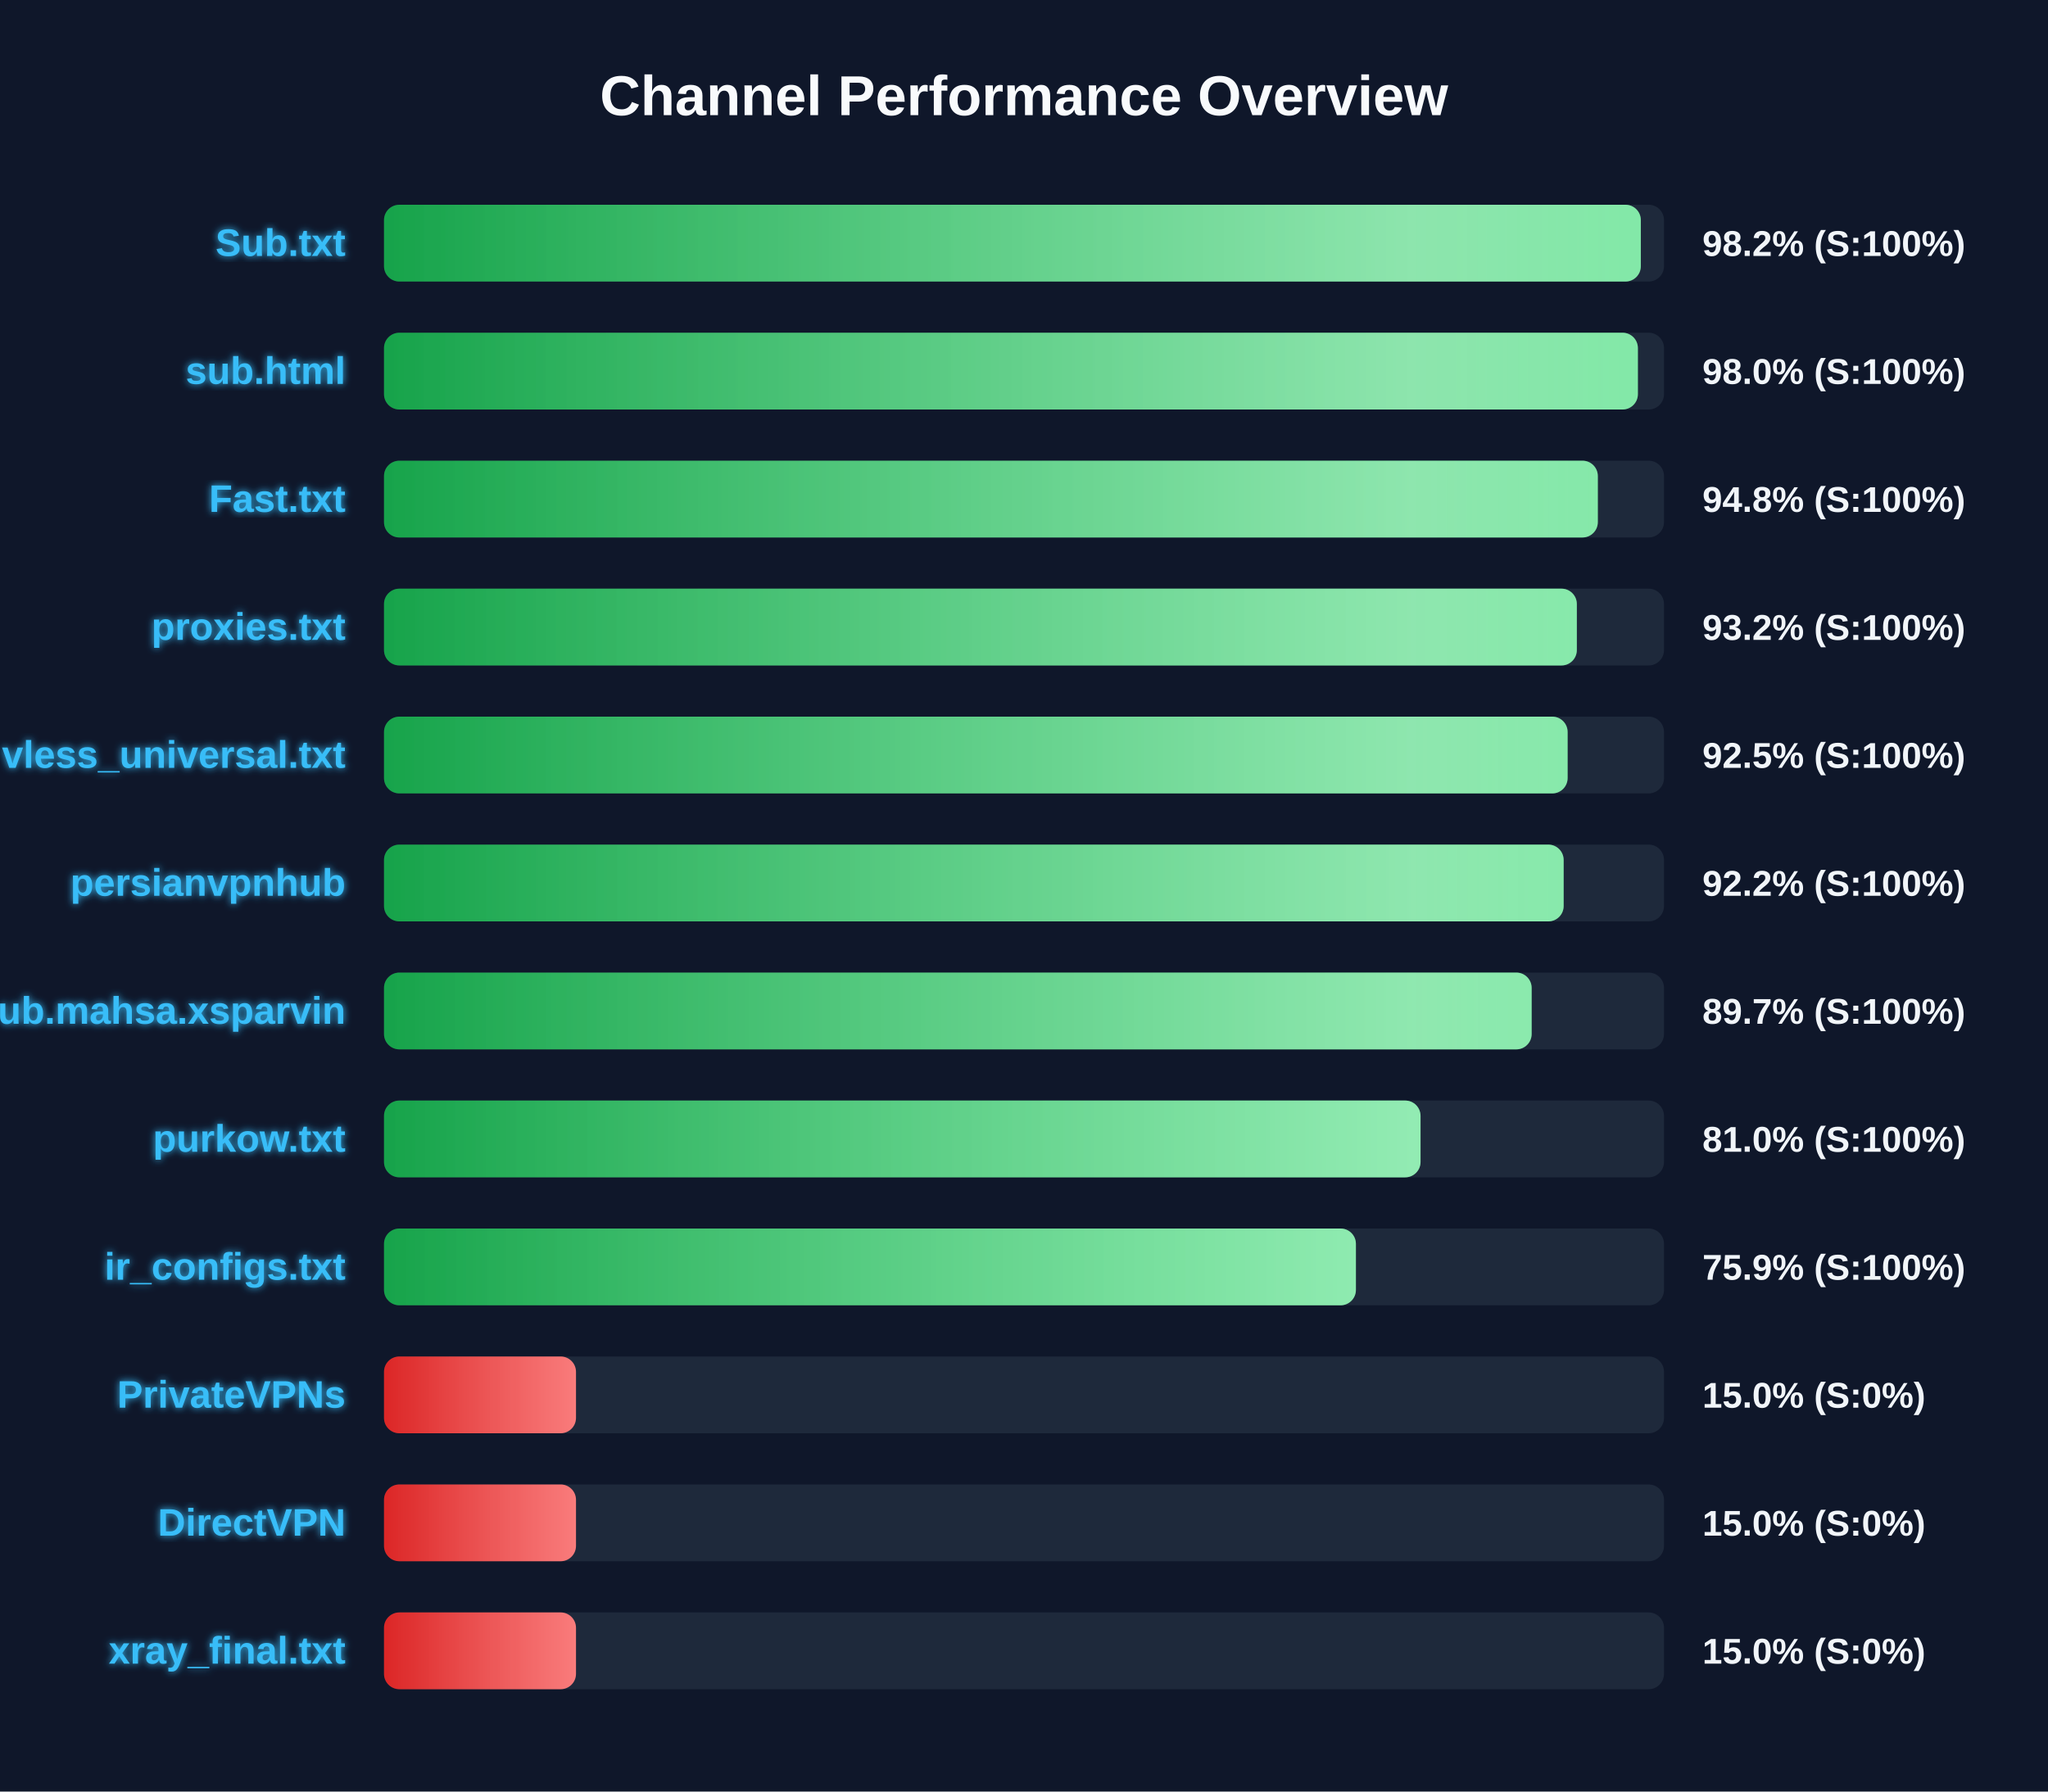
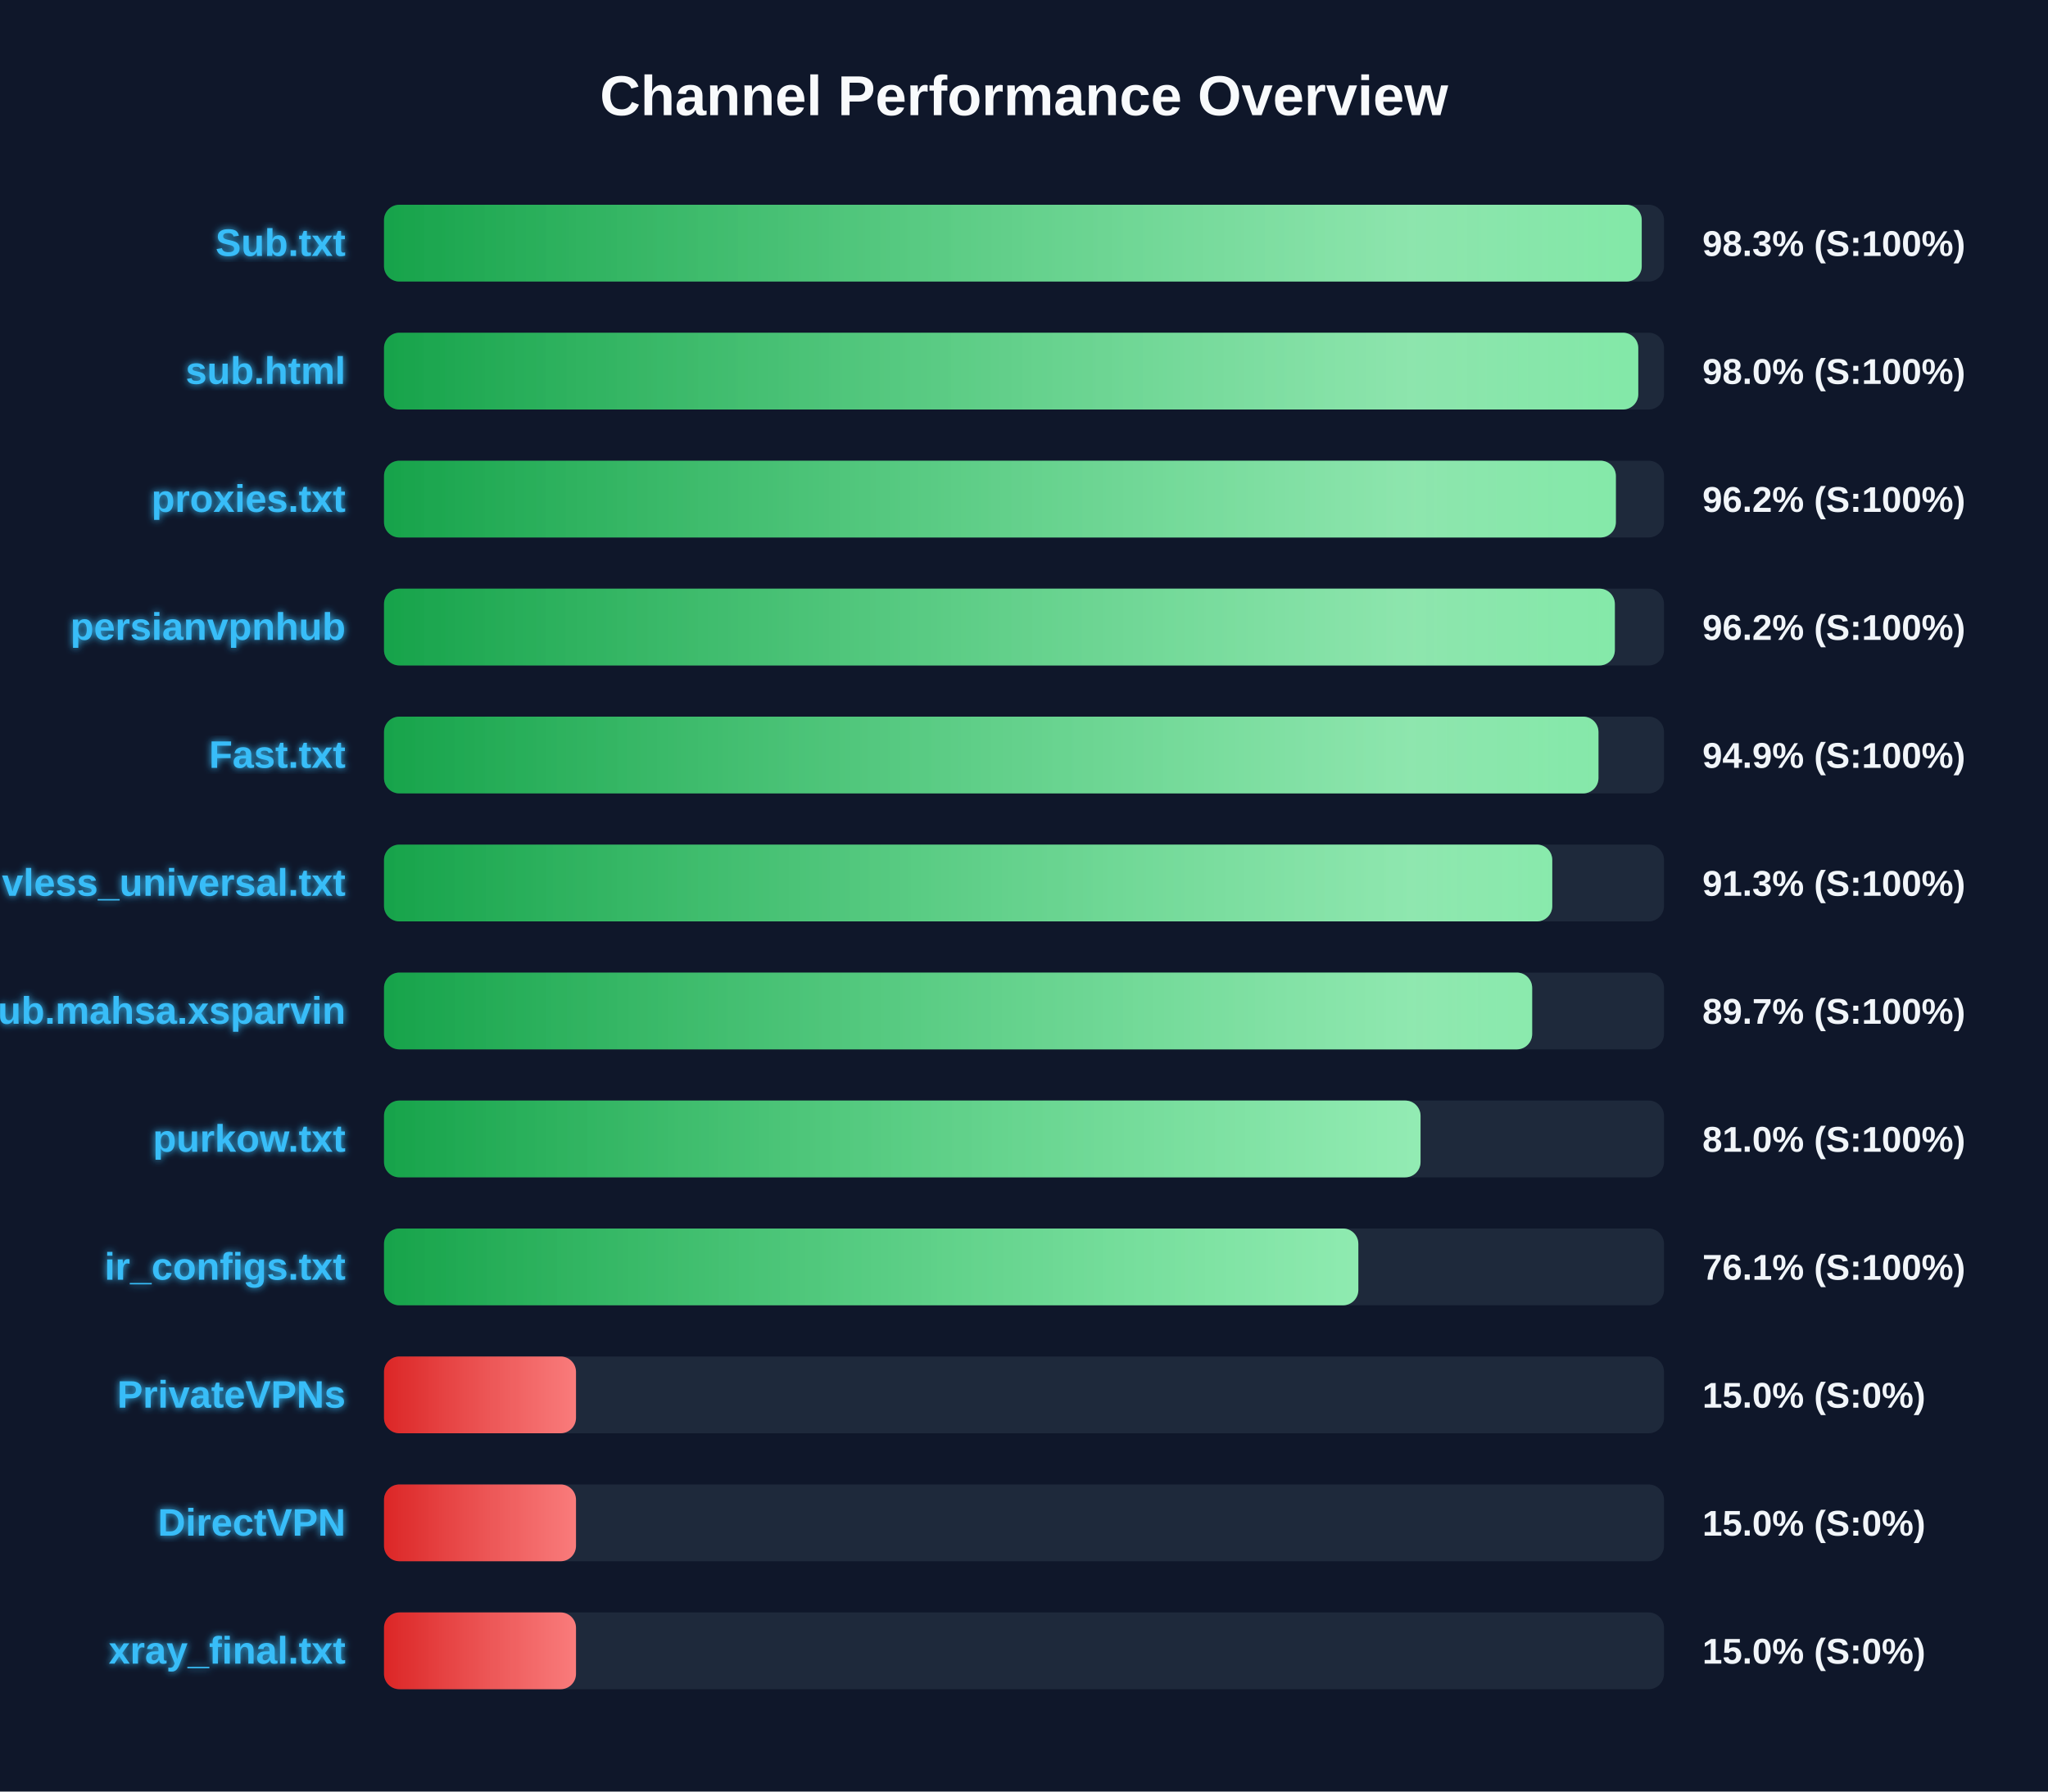
<svg xmlns="http://www.w3.org/2000/svg" width="800" height="700" version="1.1">
  <defs>
    <linearGradient id="grad-green" x1="0%" y1="0%" x2="100%" y2="0%">
      <stop offset="0%" stop-color="#16a34a" />
      <stop offset="100%" stop-color="#4ade80" />
    </linearGradient>
    <linearGradient id="grad-yellow" x1="0%" y1="0%" x2="100%" y2="0%">
      <stop offset="0%" stop-color="#ca8a04" />
      <stop offset="100%" stop-color="#fde047" />
    </linearGradient>
    <linearGradient id="grad-red" x1="0%" y1="0%" x2="100%" y2="0%">
      <stop offset="0%" stop-color="#dc2626" />
      <stop offset="100%" stop-color="#f87171" />
    </linearGradient>
    <linearGradient id="shimmer" x1="0%" y1="0%" x2="100%" y2="0%">
      <stop offset="0%" stop-color="rgba(255,255,255,0)" />
      <stop offset="50%" stop-color="rgba(255,255,255,0.4)" />
      <stop offset="100%" stop-color="rgba(255,255,255,0)" />
    </linearGradient>
    <filter id="glow" x="-20%" y="-20%" width="140%" height="140%">
      <feGaussianBlur stdDeviation="1.5" result="blur" />
      <feComposite in="SourceGraphic" in2="blur" operator="over" />
    </filter>
  </defs>
  <style>
        .bg-rect { fill: #0f172a; }
        .title { font: bold 22px 'Segoe UI', Arial, sans-serif; fill: #f8fafc; }
        .row { font: bold 15px 'Segoe UI', Arial, sans-serif; fill: #38bdf8; filter: url(#glow); }
        .score { font: bold 14px 'Segoe UI', Arial, sans-serif; fill: #f1f5f9; }
        @keyframes shimmer-anim {
            0% { transform: translateX(-100%); }
            100% { transform: translateX(200%); }
        }
        .shimmer-rect {
            animation: shimmer-anim 2.5s infinite linear;
        }
    </style>
  <rect width="100%" height="100%" class="bg-rect" />
  <text x="400" y="45" text-anchor="middle" class="title">Channel Performance Overview</text>
  <rect x="150" y="80" width="500" height="30" fill="#1e293b" rx="6" />
  <clipPath id="clip-0">
-     <rect x="150" y="80" width="490.95" height="30" rx="6" />
+     <rect x="150" y="80" width="491.3" height="30" rx="6" />
  </clipPath>
-   <rect x="150" y="80" width="490.95" height="30" fill="url(#grad-green)" rx="6" />
+   <rect x="150" y="80" width="491.3" height="30" fill="url(#grad-green)" rx="6" />
  <g clip-path="url(#clip-0)">
    <rect x="150" y="80" width="100%" height="30" fill="url(#shimmer)" class="shimmer-rect" />
  </g>
  <text x="135" y="100" text-anchor="end" class="row">Sub.txt</text>
-   <text x="665" y="100" text-anchor="start" class="score">98.2% (S:100%)</text>
+   <text x="665" y="100" text-anchor="start" class="score">98.3% (S:100%)</text>
  <rect x="150" y="130" width="500" height="30" fill="#1e293b" rx="6" />
  <clipPath id="clip-1">
-     <rect x="150" y="130" width="489.8" height="30" rx="6" />
+     <rect x="150" y="130" width="489.95" height="30" rx="6" />
  </clipPath>
-   <rect x="150" y="130" width="489.8" height="30" fill="url(#grad-green)" rx="6" />
+   <rect x="150" y="130" width="489.95" height="30" fill="url(#grad-green)" rx="6" />
  <g clip-path="url(#clip-1)">
    <rect x="150" y="130" width="100%" height="30" fill="url(#shimmer)" class="shimmer-rect" />
  </g>
  <text x="135" y="150" text-anchor="end" class="row">sub.html</text>
  <text x="665" y="150" text-anchor="start" class="score">98.0% (S:100%)</text>
  <rect x="150" y="180" width="500" height="30" fill="#1e293b" rx="6" />
  <clipPath id="clip-2">
-     <rect x="150" y="180" width="474.15" height="30" rx="6" />
+     <rect x="150" y="180" width="481.2" height="30" rx="6" />
  </clipPath>
-   <rect x="150" y="180" width="474.15" height="30" fill="url(#grad-green)" rx="6" />
+   <rect x="150" y="180" width="481.2" height="30" fill="url(#grad-green)" rx="6" />
  <g clip-path="url(#clip-2)">
    <rect x="150" y="180" width="100%" height="30" fill="url(#shimmer)" class="shimmer-rect" />
  </g>
-   <text x="135" y="200" text-anchor="end" class="row">Fast.txt</text>
-   <text x="665" y="200" text-anchor="start" class="score">94.8% (S:100%)</text>
+   <text x="135" y="200" text-anchor="end" class="row">proxies.txt</text>
+   <text x="665" y="200" text-anchor="start" class="score">96.2% (S:100%)</text>
  <rect x="150" y="230" width="500" height="30" fill="#1e293b" rx="6" />
  <clipPath id="clip-3">
-     <rect x="150" y="230" width="465.95" height="30" rx="6" />
+     <rect x="150" y="230" width="480.8" height="30" rx="6" />
  </clipPath>
-   <rect x="150" y="230" width="465.95" height="30" fill="url(#grad-green)" rx="6" />
+   <rect x="150" y="230" width="480.8" height="30" fill="url(#grad-green)" rx="6" />
  <g clip-path="url(#clip-3)">
    <rect x="150" y="230" width="100%" height="30" fill="url(#shimmer)" class="shimmer-rect" />
  </g>
-   <text x="135" y="250" text-anchor="end" class="row">proxies.txt</text>
-   <text x="665" y="250" text-anchor="start" class="score">93.2% (S:100%)</text>
+   <text x="135" y="250" text-anchor="end" class="row">persianvpnhub</text>
+   <text x="665" y="250" text-anchor="start" class="score">96.2% (S:100%)</text>
  <rect x="150" y="280" width="500" height="30" fill="#1e293b" rx="6" />
  <clipPath id="clip-4">
-     <rect x="150" y="280" width="462.35" height="30" rx="6" />
+     <rect x="150" y="280" width="474.4" height="30" rx="6" />
  </clipPath>
-   <rect x="150" y="280" width="462.35" height="30" fill="url(#grad-green)" rx="6" />
+   <rect x="150" y="280" width="474.4" height="30" fill="url(#grad-green)" rx="6" />
  <g clip-path="url(#clip-4)">
    <rect x="150" y="280" width="100%" height="30" fill="url(#shimmer)" class="shimmer-rect" />
  </g>
-   <text x="135" y="300" text-anchor="end" class="row">vless_universal.txt</text>
-   <text x="665" y="300" text-anchor="start" class="score">92.5% (S:100%)</text>
+   <text x="135" y="300" text-anchor="end" class="row">Fast.txt</text>
+   <text x="665" y="300" text-anchor="start" class="score">94.9% (S:100%)</text>
  <rect x="150" y="330" width="500" height="30" fill="#1e293b" rx="6" />
  <clipPath id="clip-5">
-     <rect x="150" y="330" width="460.8" height="30" rx="6" />
+     <rect x="150" y="330" width="456.35" height="30" rx="6" />
  </clipPath>
-   <rect x="150" y="330" width="460.8" height="30" fill="url(#grad-green)" rx="6" />
+   <rect x="150" y="330" width="456.35" height="30" fill="url(#grad-green)" rx="6" />
  <g clip-path="url(#clip-5)">
    <rect x="150" y="330" width="100%" height="30" fill="url(#shimmer)" class="shimmer-rect" />
  </g>
-   <text x="135" y="350" text-anchor="end" class="row">persianvpnhub</text>
-   <text x="665" y="350" text-anchor="start" class="score">92.2% (S:100%)</text>
+   <text x="135" y="350" text-anchor="end" class="row">vless_universal.txt</text>
+   <text x="665" y="350" text-anchor="start" class="score">91.3% (S:100%)</text>
  <rect x="150" y="380" width="500" height="30" fill="#1e293b" rx="6" />
  <clipPath id="clip-6">
-     <rect x="150" y="380" width="448.3" height="30" rx="6" />
+     <rect x="150" y="380" width="448.5" height="30" rx="6" />
  </clipPath>
-   <rect x="150" y="380" width="448.3" height="30" fill="url(#grad-green)" rx="6" />
+   <rect x="150" y="380" width="448.5" height="30" fill="url(#grad-green)" rx="6" />
  <g clip-path="url(#clip-6)">
    <rect x="150" y="380" width="100%" height="30" fill="url(#shimmer)" class="shimmer-rect" />
  </g>
  <text x="135" y="400" text-anchor="end" class="row">Sub.mahsa.xsparvin</text>
  <text x="665" y="400" text-anchor="start" class="score">89.7% (S:100%)</text>
  <rect x="150" y="430" width="500" height="30" fill="#1e293b" rx="6" />
  <clipPath id="clip-7">
    <rect x="150" y="430" width="404.9" height="30" rx="6" />
  </clipPath>
  <rect x="150" y="430" width="404.9" height="30" fill="url(#grad-green)" rx="6" />
  <g clip-path="url(#clip-7)">
    <rect x="150" y="430" width="100%" height="30" fill="url(#shimmer)" class="shimmer-rect" />
  </g>
  <text x="135" y="450" text-anchor="end" class="row">purkow.txt</text>
  <text x="665" y="450" text-anchor="start" class="score">81.0% (S:100%)</text>
  <rect x="150" y="480" width="500" height="30" fill="#1e293b" rx="6" />
  <clipPath id="clip-8">
-     <rect x="150" y="480" width="379.65" height="30" rx="6" />
+     <rect x="150" y="480" width="380.6" height="30" rx="6" />
  </clipPath>
-   <rect x="150" y="480" width="379.65" height="30" fill="url(#grad-green)" rx="6" />
+   <rect x="150" y="480" width="380.6" height="30" fill="url(#grad-green)" rx="6" />
  <g clip-path="url(#clip-8)">
    <rect x="150" y="480" width="100%" height="30" fill="url(#shimmer)" class="shimmer-rect" />
  </g>
  <text x="135" y="500" text-anchor="end" class="row">ir_configs.txt</text>
-   <text x="665" y="500" text-anchor="start" class="score">75.9% (S:100%)</text>
+   <text x="665" y="500" text-anchor="start" class="score">76.1% (S:100%)</text>
  <rect x="150" y="530" width="500" height="30" fill="#1e293b" rx="6" />
  <clipPath id="clip-9">
    <rect x="150" y="530" width="75.0" height="30" rx="6" />
  </clipPath>
  <rect x="150" y="530" width="75.0" height="30" fill="url(#grad-red)" rx="6" />
  <g clip-path="url(#clip-9)">
    <rect x="150" y="530" width="100%" height="30" fill="url(#shimmer)" class="shimmer-rect" />
  </g>
  <text x="135" y="550" text-anchor="end" class="row">PrivateVPNs</text>
  <text x="665" y="550" text-anchor="start" class="score">15.0% (S:0%)</text>
  <rect x="150" y="580" width="500" height="30" fill="#1e293b" rx="6" />
  <clipPath id="clip-10">
    <rect x="150" y="580" width="75.0" height="30" rx="6" />
  </clipPath>
  <rect x="150" y="580" width="75.0" height="30" fill="url(#grad-red)" rx="6" />
  <g clip-path="url(#clip-10)">
    <rect x="150" y="580" width="100%" height="30" fill="url(#shimmer)" class="shimmer-rect" />
  </g>
  <text x="135" y="600" text-anchor="end" class="row">DirectVPN</text>
  <text x="665" y="600" text-anchor="start" class="score">15.0% (S:0%)</text>
  <rect x="150" y="630" width="500" height="30" fill="#1e293b" rx="6" />
  <clipPath id="clip-11">
    <rect x="150" y="630" width="75.0" height="30" rx="6" />
  </clipPath>
  <rect x="150" y="630" width="75.0" height="30" fill="url(#grad-red)" rx="6" />
  <g clip-path="url(#clip-11)">
    <rect x="150" y="630" width="100%" height="30" fill="url(#shimmer)" class="shimmer-rect" />
  </g>
  <text x="135" y="650" text-anchor="end" class="row">xray_final.txt</text>
  <text x="665" y="650" text-anchor="start" class="score">15.0% (S:0%)</text>
</svg>
